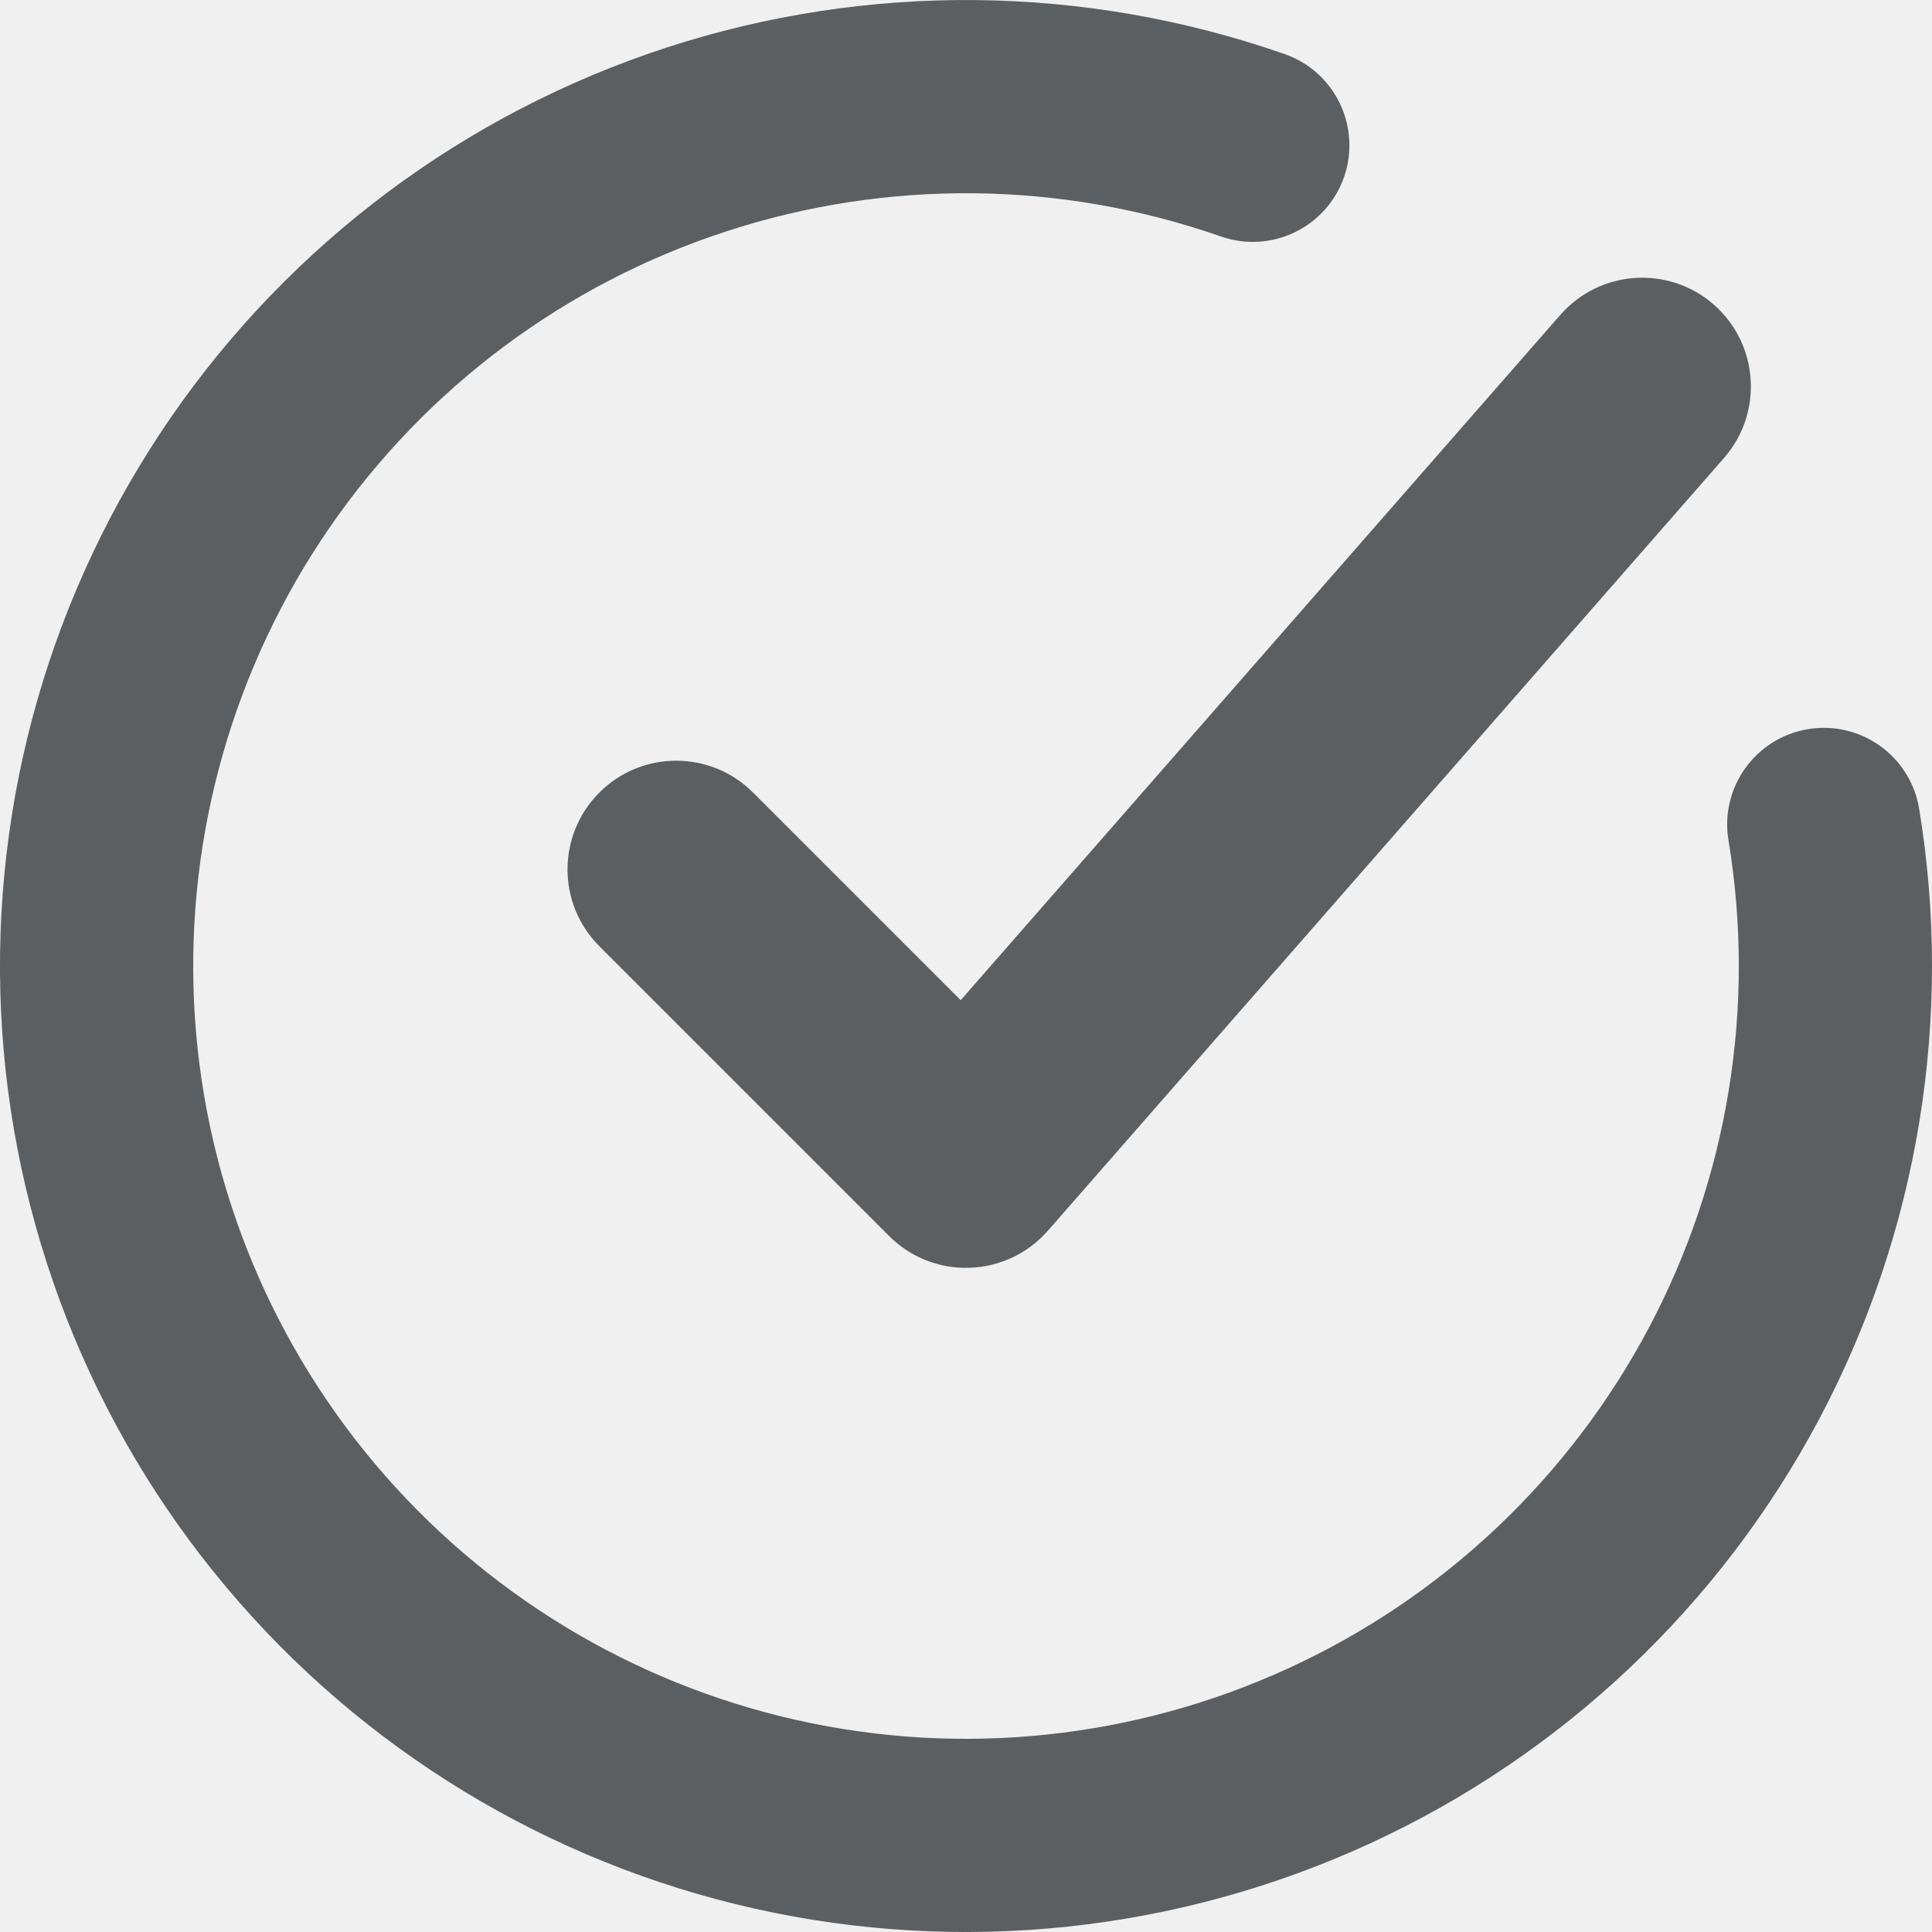
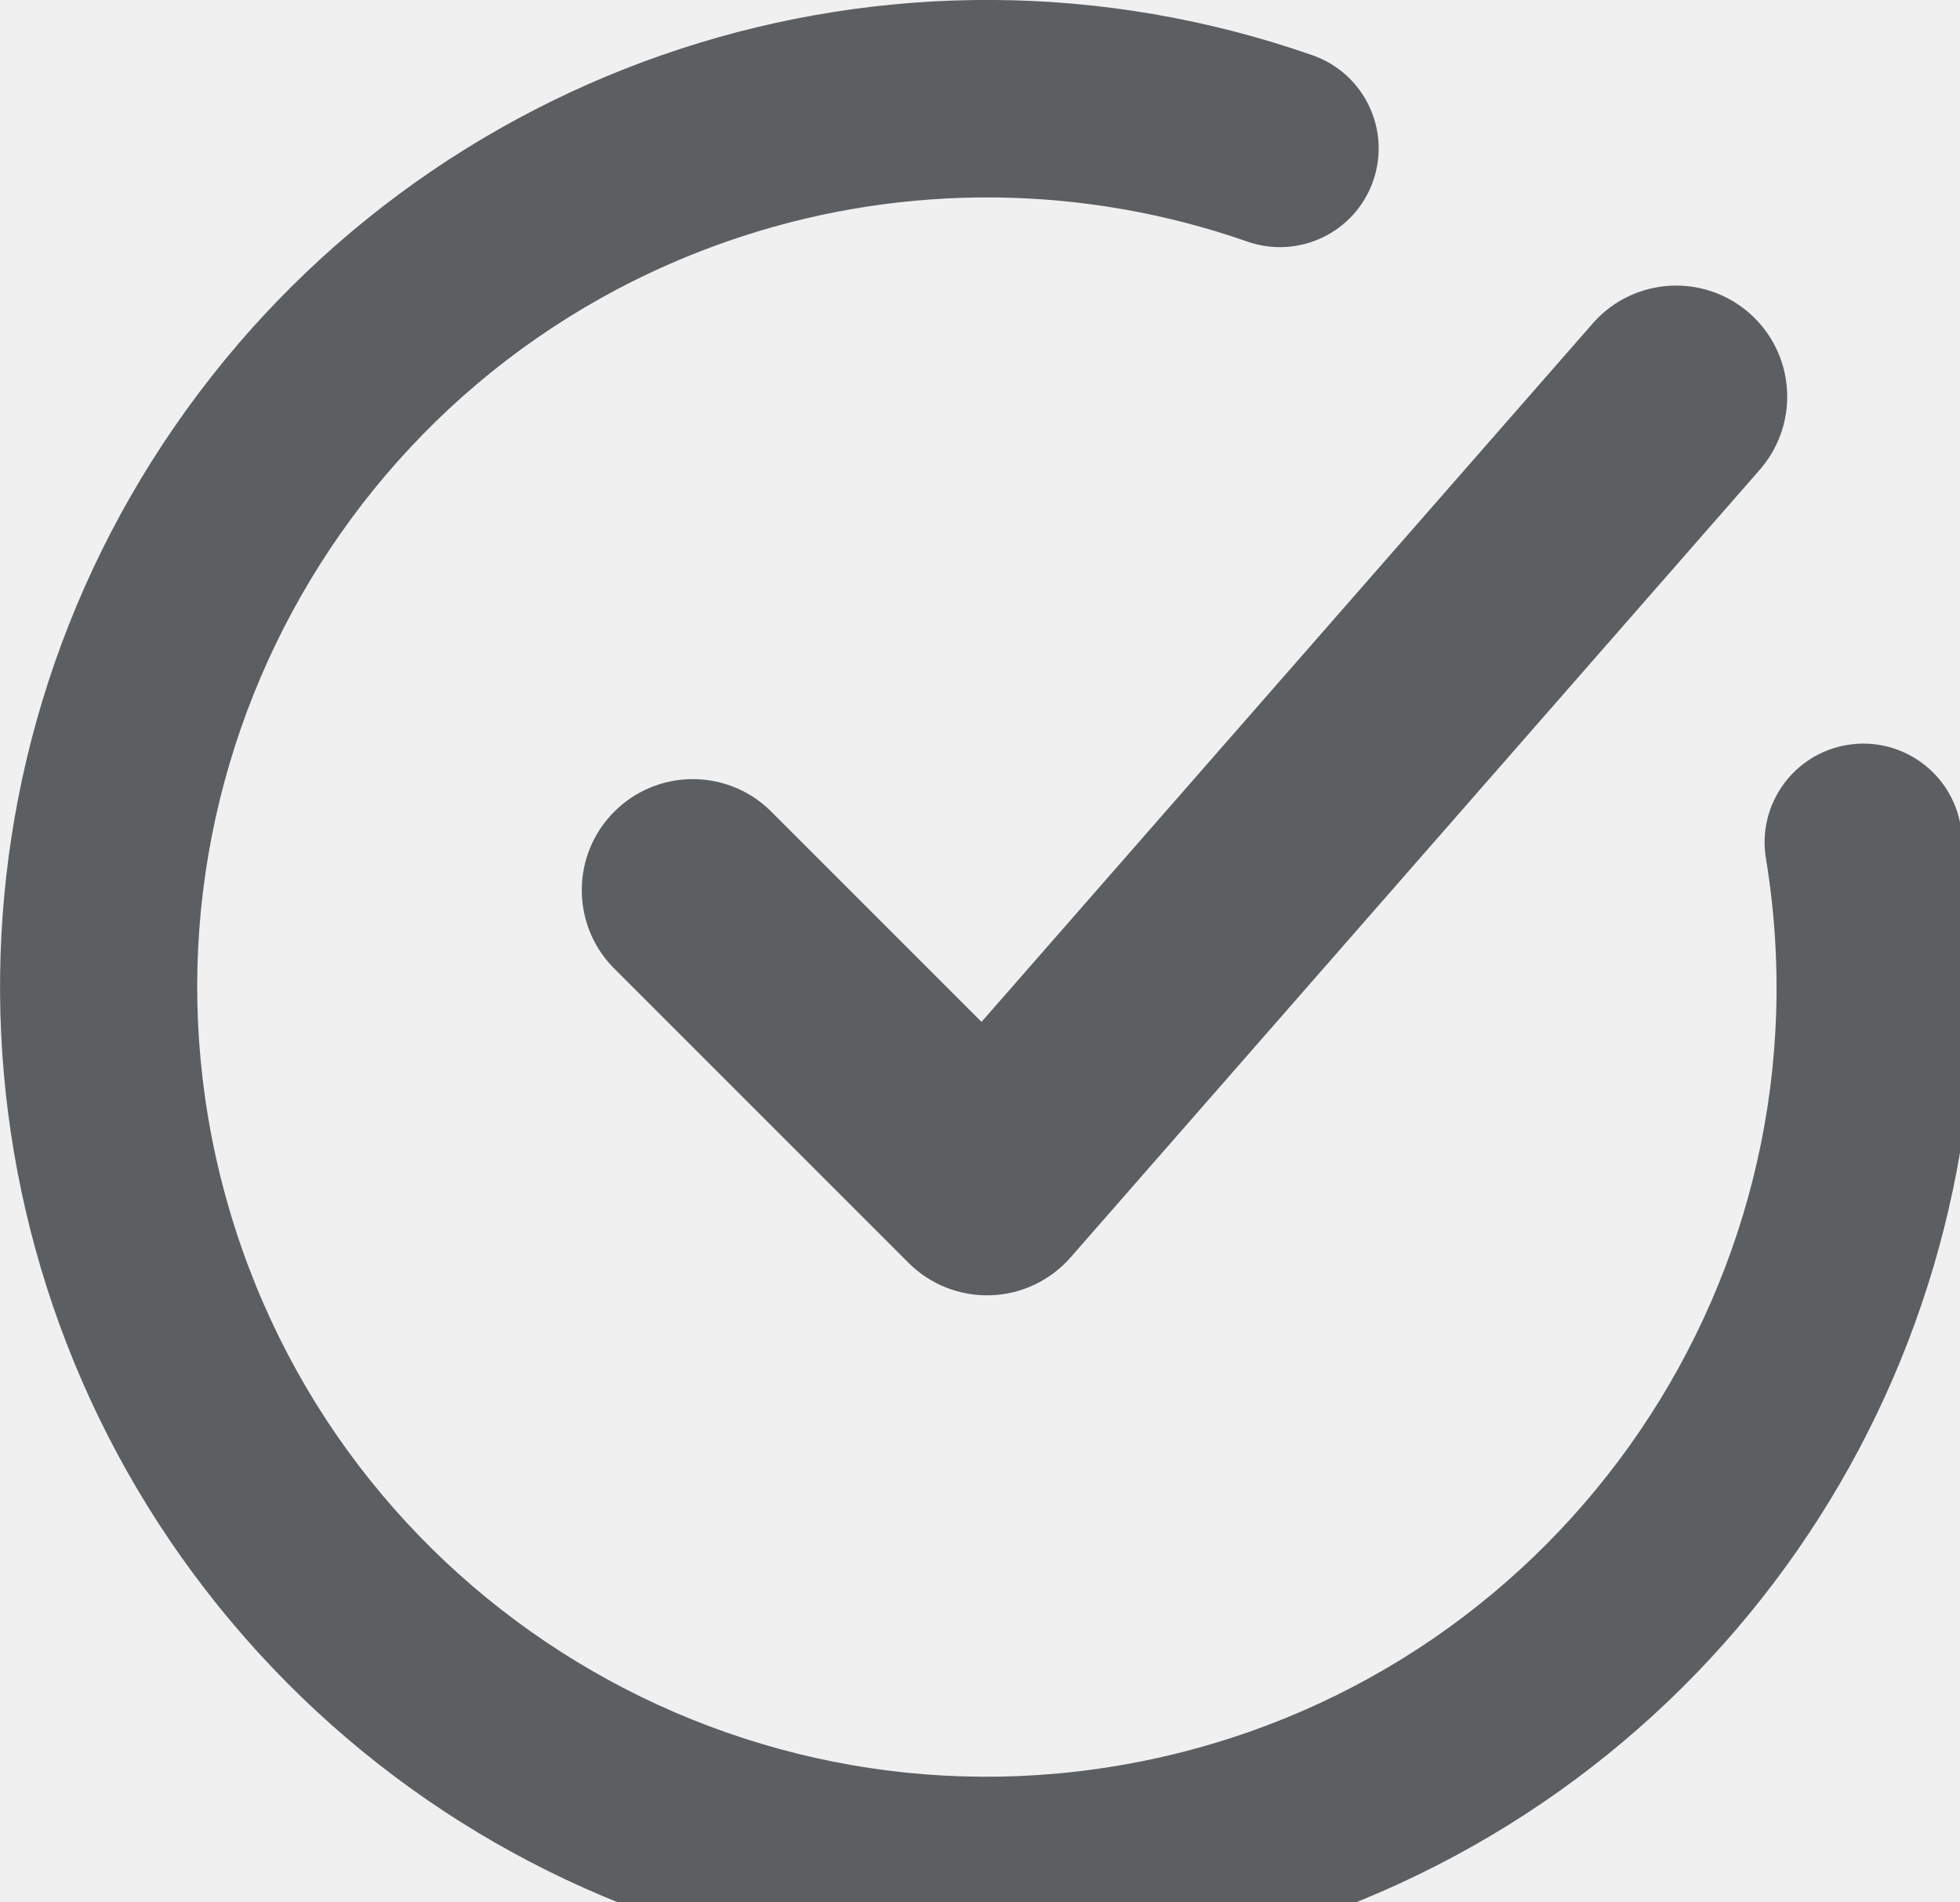
- <svg xmlns="http://www.w3.org/2000/svg" width="20" height="20" viewBox="0 0 20 20" fill="none">
-   <g clip-path="url(#clip0_7018_192358)">
-     <path d="M7.519 2.395C9.185 1.851 10.984 1.87 12.639 2.448C13.16 2.63 13.731 2.355 13.913 1.834C14.095 1.312 13.82 0.742 13.299 0.56C11.23 -0.163 8.982 -0.186 6.898 0.493C4.815 1.173 3.013 2.518 1.769 4.321C0.525 6.125 -0.093 8.287 0.011 10.476C0.116 12.664 0.936 14.758 2.346 16.435C3.756 18.112 5.677 19.28 7.816 19.759C9.954 20.237 12.19 20 14.181 19.084C16.171 18.168 17.805 16.624 18.833 14.689C19.86 12.753 20.223 10.534 19.867 8.372C19.777 7.827 19.262 7.458 18.717 7.548C18.172 7.638 17.803 8.153 17.893 8.698C18.179 10.427 17.888 12.203 17.066 13.751C16.244 15.299 14.937 16.535 13.344 17.267C11.752 18 9.963 18.19 8.252 17.807C6.542 17.424 5.005 16.49 3.877 15.148C2.749 13.806 2.092 12.131 2.009 10.38C1.926 8.63 2.42 6.9 3.415 5.457C4.411 4.014 5.852 2.938 7.519 2.395Z" fill="#5C5F62" />
-     <path d="M17.847 4.741C18.256 4.273 18.208 3.562 17.741 3.153C17.273 2.744 16.562 2.792 16.153 3.259L9.945 10.354L7.795 8.204C7.356 7.765 6.644 7.765 6.205 8.204C5.765 8.644 5.765 9.356 6.205 9.796L9.205 12.796C9.425 13.016 9.726 13.135 10.037 13.124C10.349 13.114 10.642 12.975 10.847 12.741L17.847 4.741Z" fill="#5C5F62" />
-   </g>
-   <defs>
-     <clipPath id="clip0_7018_192358">
-       <rect width="20" height="20" fill="white" />
-     </clipPath>
-   </defs>
+ <svg xmlns="http://www.w3.org/2000/svg" fill="none">
+   <path d="M7.519 2.395a8 8 0 0 1 5.12.053 1 1 0 0 0 .66-1.888 10 10 0 1 0 6.568 7.812 1 1 0 1 0-1.974.326A8 8 0 1 1 7.52 2.395Z" fill="#5C5F62" />
+   <path d="M17.847 4.74a1.125 1.125 0 0 0-1.694-1.48l-6.208 7.094-2.15-2.15a1.125 1.125 0 0 0-1.59 1.591l3 3a1.125 1.125 0 0 0 1.642-.054l7-8Z" fill="#5C5F62" />
</svg>
